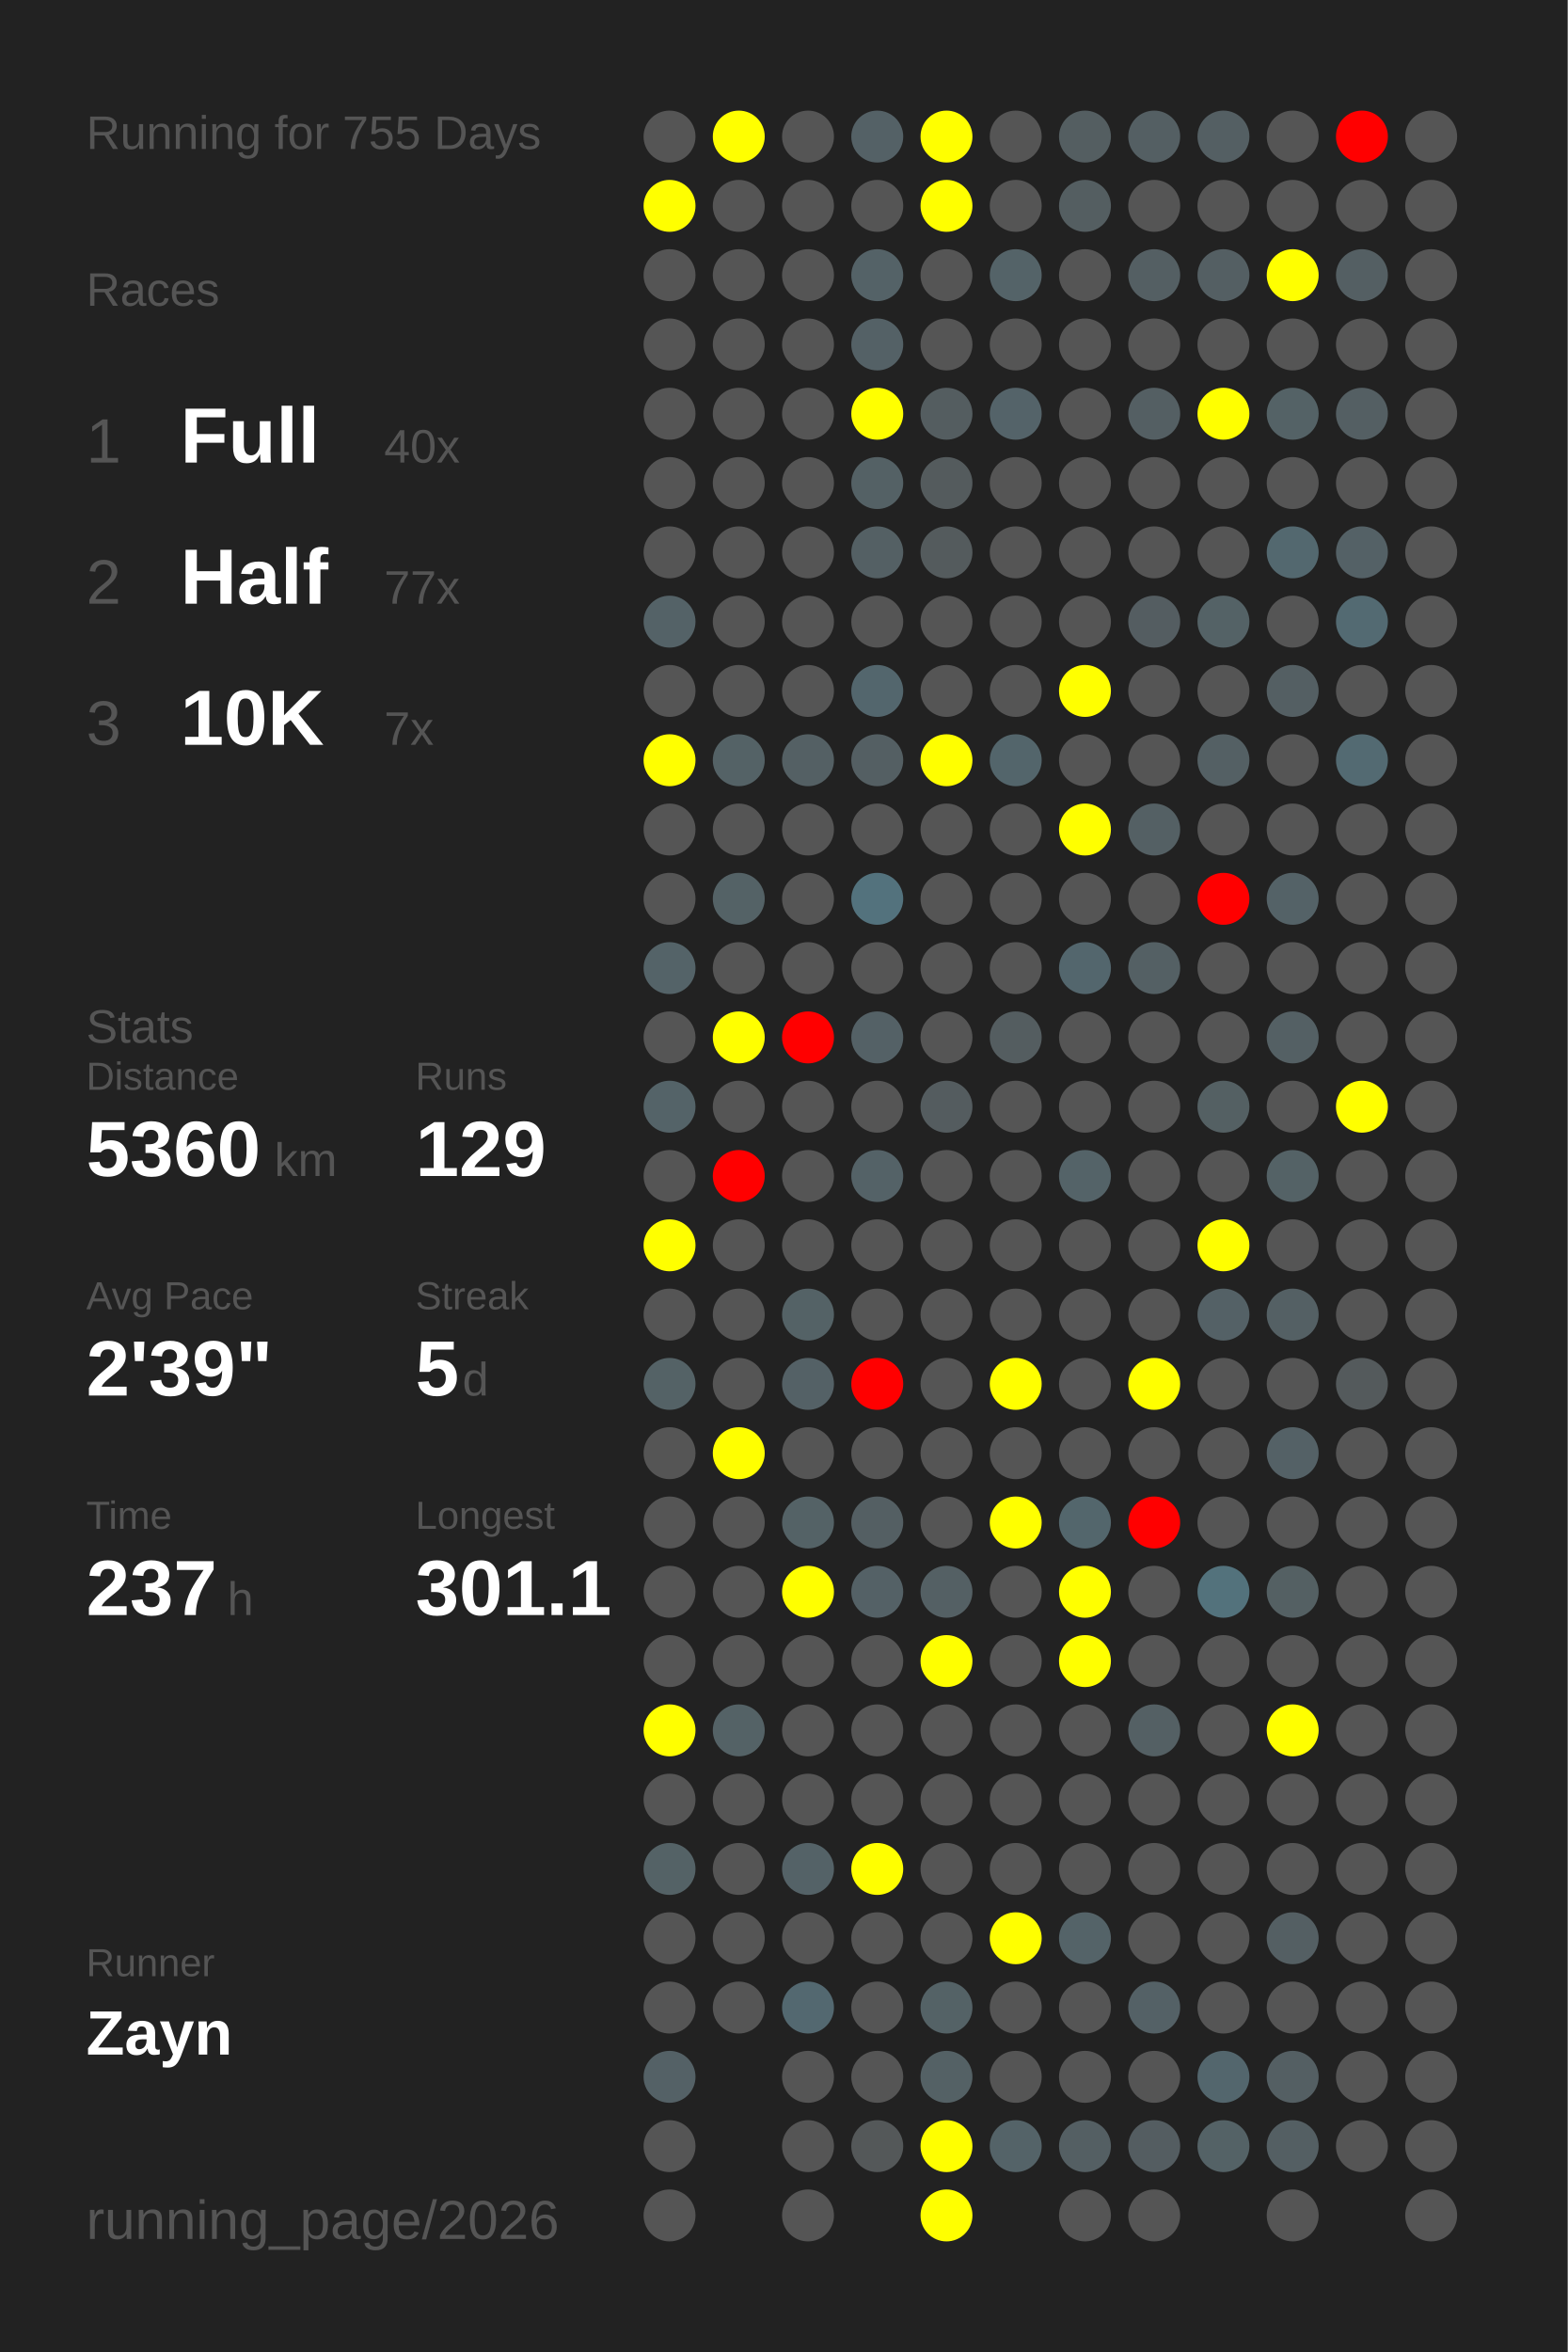
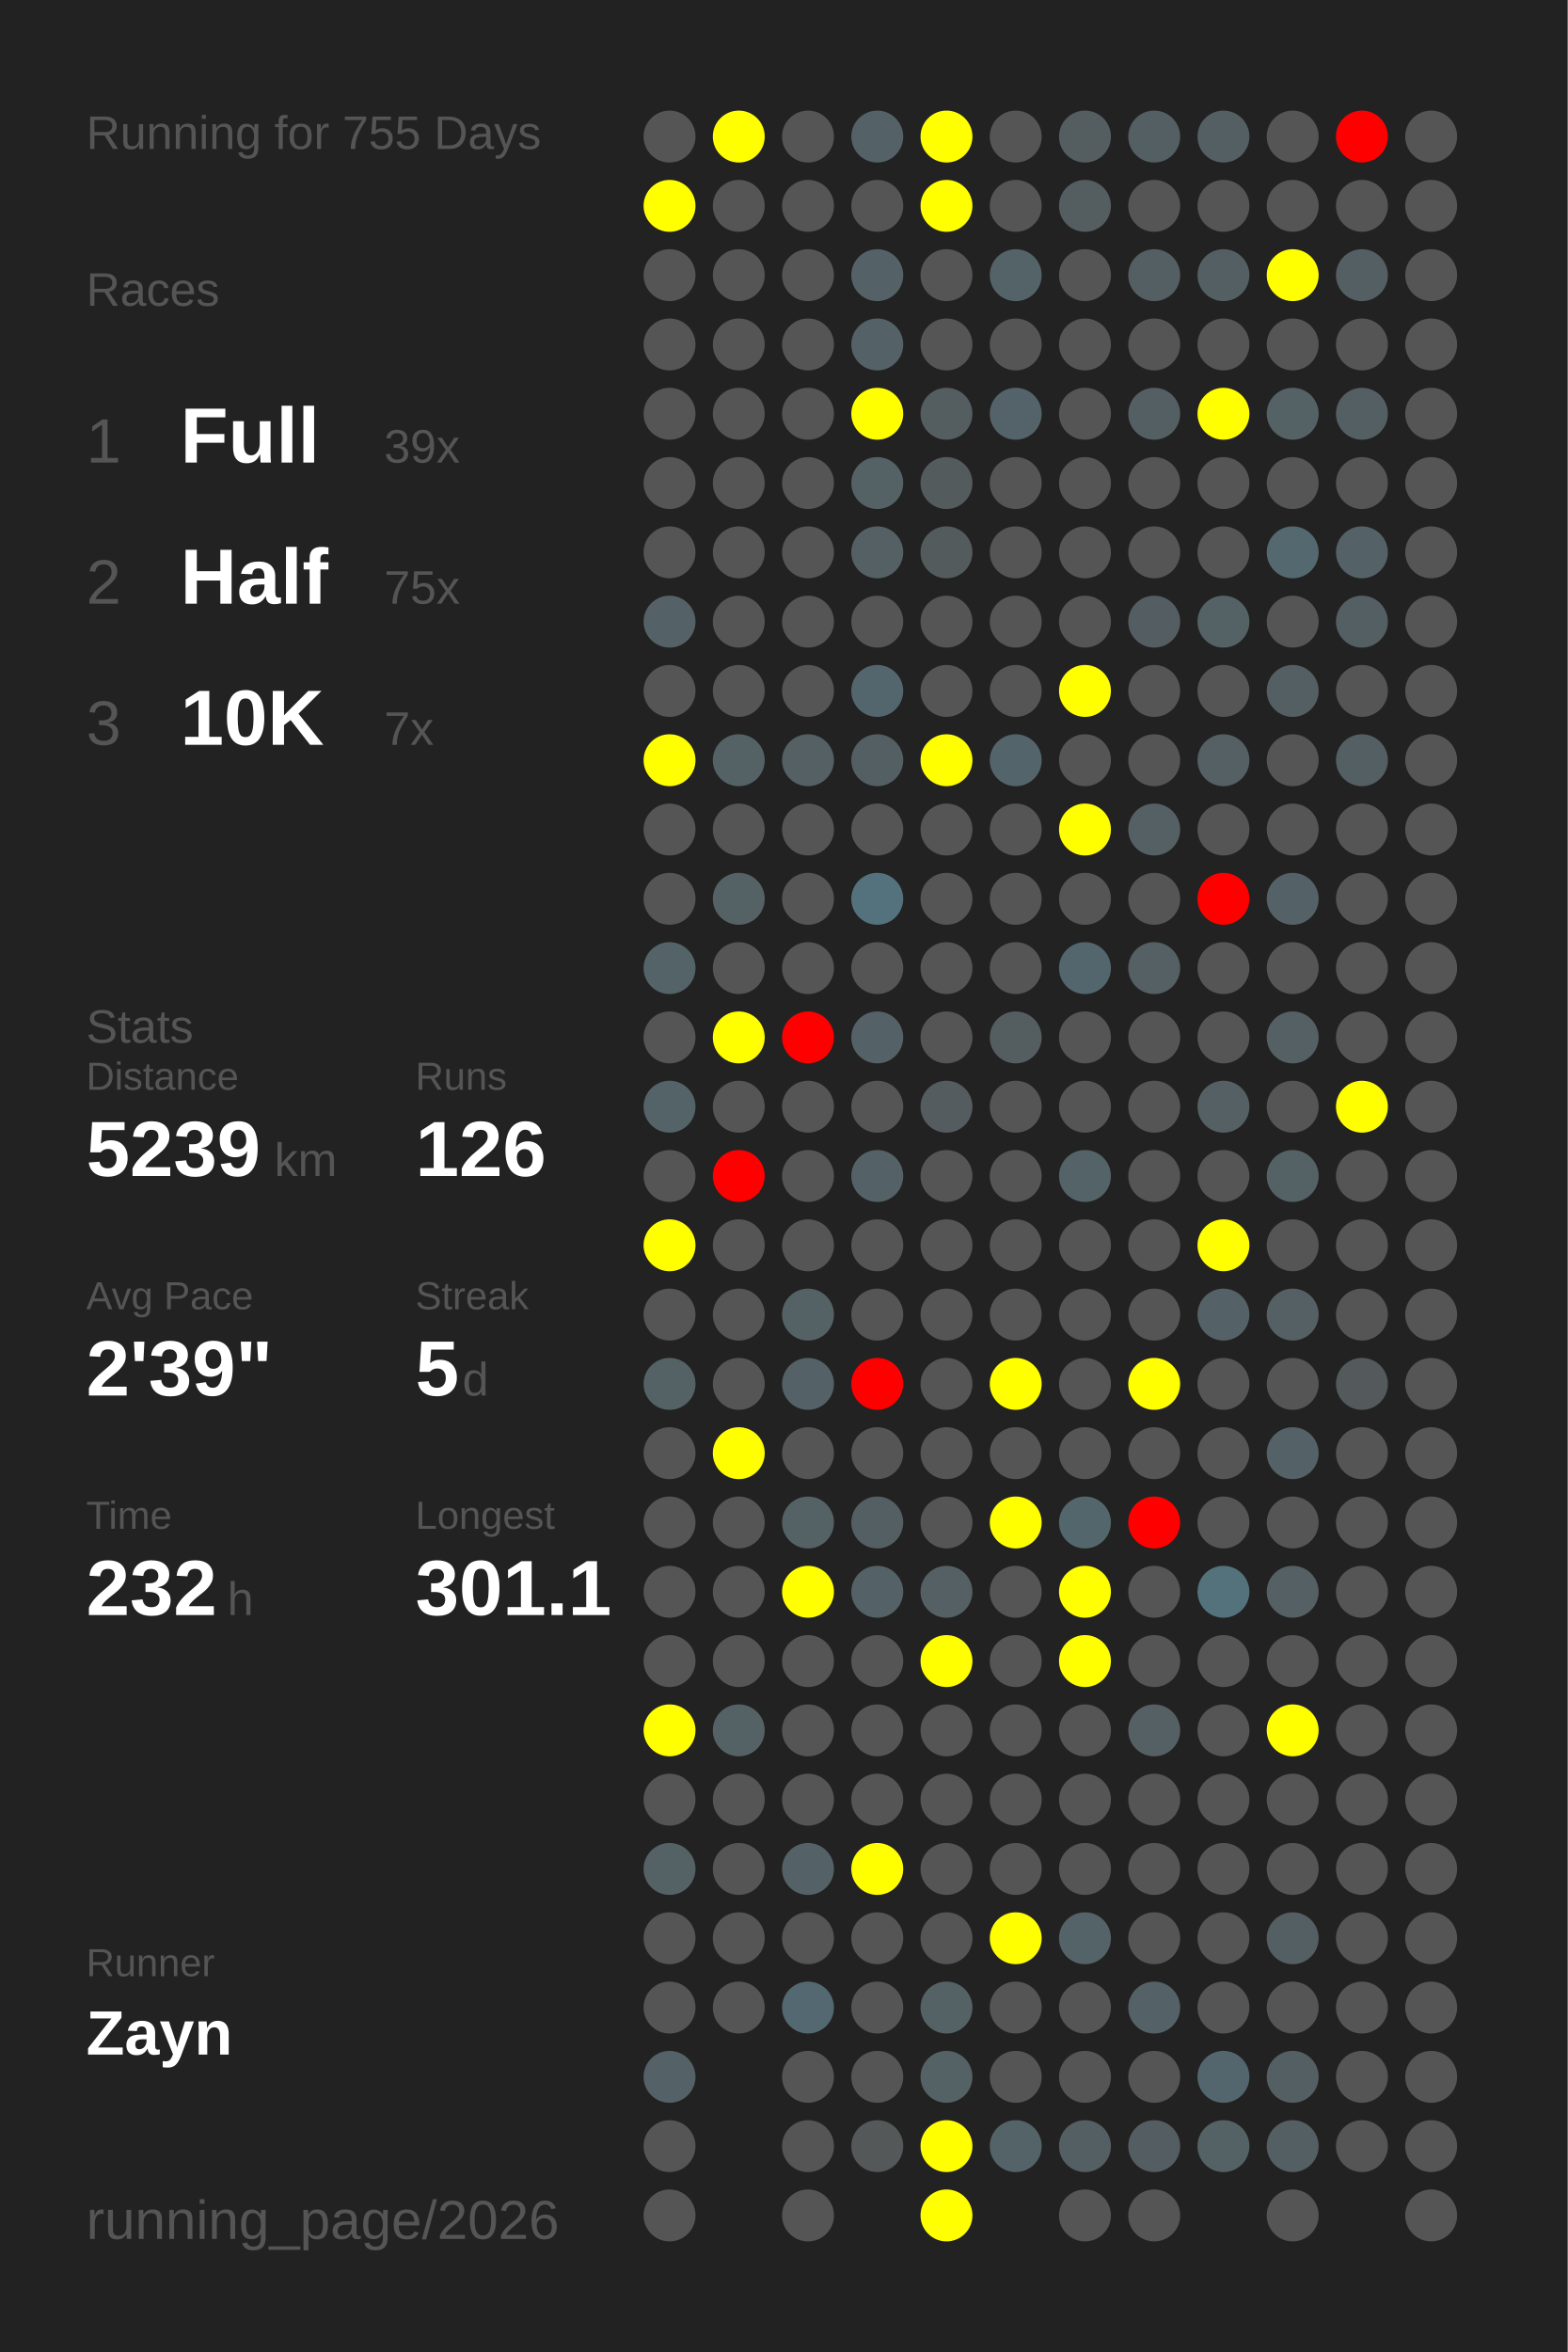
<svg xmlns="http://www.w3.org/2000/svg" baseProfile="full" height="300mm" version="1.1" viewBox="0,0,200,300" width="200mm">
  <defs />
  <rect fill="#222222" height="300" width="200" x="0" y="0" />
  <text fill="#555555" style="font-size:6px; font-family:Arial;" x="11" y="19">Running for 755 Days</text>
  <text fill="#555555" style="font-size:6px; font-family:Arial;" x="11" y="39">Races</text>
  <text fill="#555555" style="font-size:8px; font-family:Arial;" x="11" y="59">1</text>
  <text fill="#FFFFFF" style="font-size:10px; font-family:Arial; font-weight:bold;" x="23" y="59">Full</text>
-   <text fill="#555555" style="font-size:6px; font-family:Arial;" x="49" y="59">40x</text>
+   <text fill="#555555" style="font-size:6px; font-family:Arial;" x="49" y="59">39x</text>
  <text fill="#555555" style="font-size:8px; font-family:Arial;" x="11" y="77">2</text>
  <text fill="#FFFFFF" style="font-size:10px; font-family:Arial; font-weight:bold;" x="23" y="77">Half</text>
-   <text fill="#555555" style="font-size:6px; font-family:Arial;" x="49" y="77">77x</text>
+   <text fill="#555555" style="font-size:6px; font-family:Arial;" x="49" y="77">75x</text>
  <text fill="#555555" style="font-size:8px; font-family:Arial;" x="11" y="95">3</text>
  <text fill="#FFFFFF" style="font-size:10px; font-family:Arial; font-weight:bold;" x="23" y="95">10K</text>
  <text fill="#555555" style="font-size:6px; font-family:Arial;" x="49" y="95">7x</text>
  <text fill="#555555" style="font-size:6px; font-family:Arial;" x="11" y="133">Stats</text>
  <text fill="#555555" style="font-size:5px; font-family:Arial;" x="11" y="139">Distance</text>
-   <text fill="#FFFFFF" style="font-size:10px; font-family:Arial; font-weight:bold;" x="11" y="150">5360</text>
+   <text fill="#FFFFFF" style="font-size:10px; font-family:Arial; font-weight:bold;" x="11" y="150">5239</text>
  <text fill="#555555" style="font-size:6px; font-family:Arial;" x="35" y="150">km</text>
  <text fill="#555555" style="font-size:5px; font-family:Arial;" x="53" y="139">Runs</text>
-   <text fill="#FFFFFF" style="font-size:10px; font-family:Arial; font-weight:bold;" x="53" y="150">129</text>
+   <text fill="#FFFFFF" style="font-size:10px; font-family:Arial; font-weight:bold;" x="53" y="150">126</text>
  <text fill="#555555" style="font-size:5px; font-family:Arial;" x="11" y="167">Avg Pace</text>
  <text fill="#FFFFFF" style="font-size:10px; font-family:Arial; font-weight:bold;" x="11" y="178">2'39"</text>
  <text fill="#555555" style="font-size:5px; font-family:Arial;" x="53" y="167">Streak</text>
  <text fill="#FFFFFF" style="font-size:10px; font-family:Arial; font-weight:bold;" x="53" y="178">5</text>
  <text fill="#555555" style="font-size:6px; font-family:Arial;" x="59" y="178">d</text>
  <text fill="#555555" style="font-size:5px; font-family:Arial;" x="11" y="195">Time</text>
-   <text fill="#FFFFFF" style="font-size:10px; font-family:Arial; font-weight:bold;" x="11" y="206">237</text>
+   <text fill="#FFFFFF" style="font-size:10px; font-family:Arial; font-weight:bold;" x="11" y="206">232</text>
  <text fill="#555555" style="font-size:6px; font-family:Arial;" x="29" y="206">h</text>
  <text fill="#555555" style="font-size:5px; font-family:Arial;" x="53" y="195">Longest</text>
  <text fill="#FFFFFF" style="font-size:10px; font-family:Arial; font-weight:bold;" x="53" y="206">301.1</text>
  <text fill="#555555" style="font-size:5px; font-family:Arial;" x="11" y="252.065">Runner</text>
  <text fill="#FFFFFF" style="font-size:8px; font-family:Arial; font-weight:bold;" x="11" y="262.065">Zayn</text>
  <text fill="#555555" style="font-size:7px; font-family:Arial;" x="11" y="285.581">running_page/2026</text>
  <circle cx="85.417" cy="17.419" fill="#555555" r="3.312" />
  <circle cx="85.417" cy="26.258" fill="yellow" r="3.312" />
  <circle cx="85.417" cy="35.097" fill="#555555" r="3.312" />
  <circle cx="85.417" cy="43.935" fill="#555555" r="3.312" />
  <circle cx="85.417" cy="52.774" fill="#555555" r="3.312" />
  <circle cx="85.417" cy="61.613" fill="#555555" r="3.312" />
  <circle cx="85.417" cy="70.452" fill="#555555" r="3.312" />
  <circle cx="85.417" cy="79.29" fill="#546267" r="3.312" />
  <circle cx="85.417" cy="88.129" fill="#555555" r="3.312" />
  <circle cx="85.417" cy="96.968" fill="yellow" r="3.312" />
  <circle cx="85.417" cy="105.806" fill="#555555" r="3.312" />
  <circle cx="85.417" cy="114.645" fill="#555555" r="3.312" />
  <circle cx="85.417" cy="123.484" fill="#546368" r="3.312" />
  <circle cx="85.417" cy="132.323" fill="#555555" r="3.312" />
  <circle cx="85.417" cy="141.161" fill="#546368" r="3.312" />
  <circle cx="85.417" cy="150" fill="#555555" r="3.312" />
  <circle cx="85.417" cy="158.839" fill="yellow" r="3.312" />
  <circle cx="85.417" cy="167.677" fill="#555555" r="3.312" />
  <circle cx="85.417" cy="176.516" fill="#546266" r="3.312" />
  <circle cx="85.417" cy="185.355" fill="#555555" r="3.312" />
  <circle cx="85.417" cy="194.194" fill="#555555" r="3.312" />
  <circle cx="85.417" cy="203.032" fill="#555555" r="3.312" />
  <circle cx="85.417" cy="211.871" fill="#555555" r="3.312" />
  <circle cx="85.417" cy="220.71" fill="yellow" r="3.312" />
  <circle cx="85.417" cy="229.548" fill="#555555" r="3.312" />
  <circle cx="85.417" cy="238.387" fill="#546266" r="3.312" />
  <circle cx="85.417" cy="247.226" fill="#555555" r="3.312" />
  <circle cx="85.417" cy="256.065" fill="#555555" r="3.312" />
  <circle cx="85.417" cy="264.903" fill="#546166" r="3.312" />
  <circle cx="85.417" cy="273.742" fill="#555555" r="3.312" />
  <circle cx="85.417" cy="282.581" fill="#555555" r="3.312" />
  <circle cx="94.25" cy="17.419" fill="yellow" r="3.312" />
  <circle cx="94.25" cy="26.258" fill="#555555" r="3.312" />
  <circle cx="94.25" cy="35.097" fill="#555555" r="3.312" />
  <circle cx="94.25" cy="43.935" fill="#555555" r="3.312" />
  <circle cx="94.25" cy="52.774" fill="#555555" r="3.312" />
  <circle cx="94.25" cy="61.613" fill="#555555" r="3.312" />
  <circle cx="94.25" cy="70.452" fill="#555555" r="3.312" />
  <circle cx="94.25" cy="79.29" fill="#555555" r="3.312" />
  <circle cx="94.25" cy="88.129" fill="#555555" r="3.312" />
  <circle cx="94.25" cy="96.968" fill="#546266" r="3.312" />
  <circle cx="94.25" cy="105.806" fill="#555555" r="3.312" />
  <circle cx="94.25" cy="114.645" fill="#546266" r="3.312" />
  <circle cx="94.25" cy="123.484" fill="#555555" r="3.312" />
  <circle cx="94.25" cy="132.323" fill="yellow" r="3.312" />
  <circle cx="94.25" cy="141.161" fill="#555555" r="3.312" />
  <circle cx="94.25" cy="150" fill="red" r="3.312" />
  <circle cx="94.25" cy="158.839" fill="#555555" r="3.312" />
  <circle cx="94.25" cy="167.677" fill="#555555" r="3.312" />
  <circle cx="94.25" cy="176.516" fill="#555555" r="3.312" />
  <circle cx="94.25" cy="185.355" fill="yellow" r="3.312" />
  <circle cx="94.25" cy="194.194" fill="#555555" r="3.312" />
  <circle cx="94.25" cy="203.032" fill="#555555" r="3.312" />
  <circle cx="94.25" cy="211.871" fill="#555555" r="3.312" />
  <circle cx="94.25" cy="220.71" fill="#546266" r="3.312" />
  <circle cx="94.25" cy="229.548" fill="#555555" r="3.312" />
  <circle cx="94.25" cy="238.387" fill="#555555" r="3.312" />
  <circle cx="94.25" cy="247.226" fill="#555555" r="3.312" />
  <circle cx="94.25" cy="256.065" fill="#555555" r="3.312" />
  <circle cx="103.083" cy="17.419" fill="#555555" r="3.312" />
  <circle cx="103.083" cy="26.258" fill="#555555" r="3.312" />
  <circle cx="103.083" cy="35.097" fill="#555555" r="3.312" />
  <circle cx="103.083" cy="43.935" fill="#555555" r="3.312" />
  <circle cx="103.083" cy="52.774" fill="#555555" r="3.312" />
  <circle cx="103.083" cy="61.613" fill="#555555" r="3.312" />
  <circle cx="103.083" cy="70.452" fill="#555555" r="3.312" />
  <circle cx="103.083" cy="79.29" fill="#555555" r="3.312" />
  <circle cx="103.083" cy="88.129" fill="#555555" r="3.312" />
  <circle cx="103.083" cy="96.968" fill="#546064" r="3.312" />
  <circle cx="103.083" cy="105.806" fill="#555555" r="3.312" />
  <circle cx="103.083" cy="114.645" fill="#555555" r="3.312" />
  <circle cx="103.083" cy="123.484" fill="#555555" r="3.312" />
  <circle cx="103.083" cy="132.323" fill="red" r="3.312" />
  <circle cx="103.083" cy="141.161" fill="#555555" r="3.312" />
  <circle cx="103.083" cy="150" fill="#555555" r="3.312" />
  <circle cx="103.083" cy="158.839" fill="#555555" r="3.312" />
  <circle cx="103.083" cy="167.677" fill="#546266" r="3.312" />
  <circle cx="103.083" cy="176.516" fill="#546166" r="3.312" />
  <circle cx="103.083" cy="185.355" fill="#555555" r="3.312" />
  <circle cx="103.083" cy="194.194" fill="#546266" r="3.312" />
  <circle cx="103.083" cy="203.032" fill="yellow" r="3.312" />
  <circle cx="103.083" cy="211.871" fill="#555555" r="3.312" />
  <circle cx="103.083" cy="220.71" fill="#555555" r="3.312" />
  <circle cx="103.083" cy="229.548" fill="#555555" r="3.312" />
  <circle cx="103.083" cy="238.387" fill="#546267" r="3.312" />
  <circle cx="103.083" cy="247.226" fill="#555555" r="3.312" />
  <circle cx="103.083" cy="256.065" fill="#536870" r="3.312" />
  <circle cx="103.083" cy="264.903" fill="#555555" r="3.312" />
  <circle cx="103.083" cy="273.742" fill="#555555" r="3.312" />
  <circle cx="103.083" cy="282.581" fill="#555555" r="3.312" />
  <circle cx="111.917" cy="17.419" fill="#546166" r="3.312" />
  <circle cx="111.917" cy="26.258" fill="#555555" r="3.312" />
  <circle cx="111.917" cy="35.097" fill="#546267" r="3.312" />
  <circle cx="111.917" cy="43.935" fill="#546166" r="3.312" />
  <circle cx="111.917" cy="52.774" fill="yellow" r="3.312" />
  <circle cx="111.917" cy="61.613" fill="#546165" r="3.312" />
  <circle cx="111.917" cy="70.452" fill="#546064" r="3.312" />
  <circle cx="111.917" cy="79.29" fill="#555555" r="3.312" />
  <circle cx="111.917" cy="88.129" fill="#53666d" r="3.312" />
  <circle cx="111.917" cy="96.968" fill="#545f63" r="3.312" />
  <circle cx="111.917" cy="105.806" fill="#555555" r="3.312" />
  <circle cx="111.917" cy="114.645" fill="#53727d" r="3.312" />
  <circle cx="111.917" cy="123.484" fill="#555555" r="3.312" />
  <circle cx="111.917" cy="132.323" fill="#546166" r="3.312" />
  <circle cx="111.917" cy="141.161" fill="#555555" r="3.312" />
  <circle cx="111.917" cy="150" fill="#546267" r="3.312" />
  <circle cx="111.917" cy="158.839" fill="#555555" r="3.312" />
  <circle cx="111.917" cy="167.677" fill="#555555" r="3.312" />
  <circle cx="111.917" cy="176.516" fill="red" r="3.312" />
  <circle cx="111.917" cy="185.355" fill="#555555" r="3.312" />
  <circle cx="111.917" cy="194.194" fill="#545f63" r="3.312" />
  <circle cx="111.917" cy="203.032" fill="#546166" r="3.312" />
  <circle cx="111.917" cy="211.871" fill="#555555" r="3.312" />
  <circle cx="111.917" cy="220.71" fill="#555555" r="3.312" />
  <circle cx="111.917" cy="229.548" fill="#555555" r="3.312" />
  <circle cx="111.917" cy="238.387" fill="yellow" r="3.312" />
  <circle cx="111.917" cy="247.226" fill="#555555" r="3.312" />
  <circle cx="111.917" cy="256.065" fill="#555555" r="3.312" />
  <circle cx="111.917" cy="264.903" fill="#555555" r="3.312" />
  <circle cx="111.917" cy="273.742" fill="#545859" r="3.312" />
  <circle cx="120.75" cy="17.419" fill="yellow" r="3.312" />
  <circle cx="120.75" cy="26.258" fill="yellow" r="3.312" />
  <circle cx="120.75" cy="35.097" fill="#555555" r="3.312" />
  <circle cx="120.75" cy="43.935" fill="#555555" r="3.312" />
  <circle cx="120.75" cy="52.774" fill="#545d60" r="3.312" />
  <circle cx="120.75" cy="61.613" fill="#545b5d" r="3.312" />
  <circle cx="120.75" cy="70.452" fill="#545b5d" r="3.312" />
  <circle cx="120.75" cy="79.29" fill="#555555" r="3.312" />
  <circle cx="120.75" cy="88.129" fill="#555555" r="3.312" />
  <circle cx="120.75" cy="96.968" fill="yellow" r="3.312" />
  <circle cx="120.75" cy="105.806" fill="#555555" r="3.312" />
  <circle cx="120.75" cy="114.645" fill="#555555" r="3.312" />
  <circle cx="120.75" cy="123.484" fill="#555555" r="3.312" />
  <circle cx="120.75" cy="132.323" fill="#555555" r="3.312" />
  <circle cx="120.75" cy="141.161" fill="#545c5f" r="3.312" />
  <circle cx="120.75" cy="150" fill="#555555" r="3.312" />
  <circle cx="120.75" cy="158.839" fill="#555555" r="3.312" />
  <circle cx="120.75" cy="167.677" fill="#555555" r="3.312" />
  <circle cx="120.75" cy="176.516" fill="#555555" r="3.312" />
  <circle cx="120.75" cy="185.355" fill="#555555" r="3.312" />
  <circle cx="120.75" cy="194.194" fill="#555555" r="3.312" />
  <circle cx="120.75" cy="203.032" fill="#546064" r="3.312" />
  <circle cx="120.75" cy="211.871" fill="yellow" r="3.312" />
  <circle cx="120.75" cy="220.71" fill="#555555" r="3.312" />
  <circle cx="120.75" cy="229.548" fill="#555555" r="3.312" />
  <circle cx="120.75" cy="238.387" fill="#555555" r="3.312" />
  <circle cx="120.75" cy="247.226" fill="#555555" r="3.312" />
  <circle cx="120.75" cy="256.065" fill="#546266" r="3.312" />
  <circle cx="120.75" cy="264.903" fill="#546165" r="3.312" />
  <circle cx="120.75" cy="273.742" fill="yellow" r="3.312" />
  <circle cx="120.75" cy="282.581" fill="yellow" r="3.312" />
  <circle cx="129.583" cy="17.419" fill="#555555" r="3.312" />
  <circle cx="129.583" cy="26.258" fill="#555555" r="3.312" />
  <circle cx="129.583" cy="35.097" fill="#546368" r="3.312" />
  <circle cx="129.583" cy="43.935" fill="#555555" r="3.312" />
  <circle cx="129.583" cy="52.774" fill="#546369" r="3.312" />
  <circle cx="129.583" cy="61.613" fill="#555555" r="3.312" />
  <circle cx="129.583" cy="70.452" fill="#555555" r="3.312" />
  <circle cx="129.583" cy="79.29" fill="#555555" r="3.312" />
  <circle cx="129.583" cy="88.129" fill="#555555" r="3.312" />
  <circle cx="129.583" cy="96.968" fill="#53656b" r="3.312" />
  <circle cx="129.583" cy="105.806" fill="#555555" r="3.312" />
  <circle cx="129.583" cy="114.645" fill="#555555" r="3.312" />
  <circle cx="129.583" cy="123.484" fill="#555555" r="3.312" />
  <circle cx="129.583" cy="132.323" fill="#545d60" r="3.312" />
  <circle cx="129.583" cy="141.161" fill="#555555" r="3.312" />
  <circle cx="129.583" cy="150" fill="#555555" r="3.312" />
  <circle cx="129.583" cy="158.839" fill="#555555" r="3.312" />
  <circle cx="129.583" cy="167.677" fill="#555555" r="3.312" />
  <circle cx="129.583" cy="176.516" fill="yellow" r="3.312" />
  <circle cx="129.583" cy="185.355" fill="#555555" r="3.312" />
  <circle cx="129.583" cy="194.194" fill="yellow" r="3.312" />
  <circle cx="129.583" cy="203.032" fill="#555555" r="3.312" />
  <circle cx="129.583" cy="211.871" fill="#555555" r="3.312" />
  <circle cx="129.583" cy="220.71" fill="#555555" r="3.312" />
  <circle cx="129.583" cy="229.548" fill="#555555" r="3.312" />
  <circle cx="129.583" cy="238.387" fill="#555555" r="3.312" />
  <circle cx="129.583" cy="247.226" fill="yellow" r="3.312" />
  <circle cx="129.583" cy="256.065" fill="#555555" r="3.312" />
  <circle cx="129.583" cy="264.903" fill="#555555" r="3.312" />
  <circle cx="129.583" cy="273.742" fill="#546368" r="3.312" />
  <circle cx="138.417" cy="17.419" fill="#545e61" r="3.312" />
  <circle cx="138.417" cy="26.258" fill="#545e61" r="3.312" />
  <circle cx="138.417" cy="35.097" fill="#555555" r="3.312" />
  <circle cx="138.417" cy="43.935" fill="#555555" r="3.312" />
  <circle cx="138.417" cy="52.774" fill="#555555" r="3.312" />
  <circle cx="138.417" cy="61.613" fill="#555555" r="3.312" />
  <circle cx="138.417" cy="70.452" fill="#555555" r="3.312" />
  <circle cx="138.417" cy="79.29" fill="#555555" r="3.312" />
  <circle cx="138.417" cy="88.129" fill="yellow" r="3.312" />
  <circle cx="138.417" cy="96.968" fill="#555555" r="3.312" />
  <circle cx="138.417" cy="105.806" fill="yellow" r="3.312" />
  <circle cx="138.417" cy="114.645" fill="#555555" r="3.312" />
  <circle cx="138.417" cy="123.484" fill="#53666d" r="3.312" />
  <circle cx="138.417" cy="132.323" fill="#555555" r="3.312" />
  <circle cx="138.417" cy="141.161" fill="#555555" r="3.312" />
  <circle cx="138.417" cy="150" fill="#546368" r="3.312" />
  <circle cx="138.417" cy="158.839" fill="#555555" r="3.312" />
  <circle cx="138.417" cy="167.677" fill="#555555" r="3.312" />
  <circle cx="138.417" cy="176.516" fill="#555555" r="3.312" />
  <circle cx="138.417" cy="185.355" fill="#555555" r="3.312" />
  <circle cx="138.417" cy="194.194" fill="#53666c" r="3.312" />
  <circle cx="138.417" cy="203.032" fill="yellow" r="3.312" />
  <circle cx="138.417" cy="211.871" fill="yellow" r="3.312" />
  <circle cx="138.417" cy="220.71" fill="#555555" r="3.312" />
  <circle cx="138.417" cy="229.548" fill="#555555" r="3.312" />
  <circle cx="138.417" cy="238.387" fill="#555555" r="3.312" />
  <circle cx="138.417" cy="247.226" fill="#546368" r="3.312" />
  <circle cx="138.417" cy="256.065" fill="#555555" r="3.312" />
  <circle cx="138.417" cy="264.903" fill="#555555" r="3.312" />
  <circle cx="138.417" cy="273.742" fill="#545f63" r="3.312" />
  <circle cx="138.417" cy="282.581" fill="#555555" r="3.312" />
  <circle cx="147.25" cy="17.419" fill="#545f63" r="3.312" />
  <circle cx="147.25" cy="26.258" fill="#555555" r="3.312" />
  <circle cx="147.25" cy="35.097" fill="#545f63" r="3.312" />
  <circle cx="147.25" cy="43.935" fill="#555555" r="3.312" />
  <circle cx="147.25" cy="52.774" fill="#545f63" r="3.312" />
  <circle cx="147.25" cy="61.613" fill="#555555" r="3.312" />
  <circle cx="147.25" cy="70.452" fill="#555555" r="3.312" />
  <circle cx="147.25" cy="79.29" fill="#545d61" r="3.312" />
  <circle cx="147.25" cy="88.129" fill="#555555" r="3.312" />
  <circle cx="147.25" cy="96.968" fill="#555555" r="3.312" />
  <circle cx="147.25" cy="105.806" fill="#546064" r="3.312" />
  <circle cx="147.25" cy="114.645" fill="#555555" r="3.312" />
  <circle cx="147.25" cy="123.484" fill="#546064" r="3.312" />
  <circle cx="147.25" cy="132.323" fill="#555555" r="3.312" />
  <circle cx="147.25" cy="141.161" fill="#555555" r="3.312" />
  <circle cx="147.25" cy="150" fill="#555555" r="3.312" />
  <circle cx="147.25" cy="158.839" fill="#555555" r="3.312" />
  <circle cx="147.25" cy="167.677" fill="#555555" r="3.312" />
  <circle cx="147.25" cy="176.516" fill="yellow" r="3.312" />
  <circle cx="147.25" cy="185.355" fill="#555555" r="3.312" />
  <circle cx="147.25" cy="194.194" fill="red" r="3.312" />
  <circle cx="147.25" cy="203.032" fill="#555555" r="3.312" />
  <circle cx="147.25" cy="211.871" fill="#555555" r="3.312" />
  <circle cx="147.25" cy="220.71" fill="#546064" r="3.312" />
  <circle cx="147.25" cy="229.548" fill="#555555" r="3.312" />
  <circle cx="147.25" cy="238.387" fill="#555555" r="3.312" />
  <circle cx="147.25" cy="247.226" fill="#555555" r="3.312" />
  <circle cx="147.25" cy="256.065" fill="#546166" r="3.312" />
  <circle cx="147.25" cy="264.903" fill="#555555" r="3.312" />
  <circle cx="147.25" cy="273.742" fill="#545d61" r="3.312" />
  <circle cx="147.25" cy="282.581" fill="#555555" r="3.312" />
  <circle cx="156.083" cy="17.419" fill="#545f63" r="3.312" />
  <circle cx="156.083" cy="26.258" fill="#555555" r="3.312" />
  <circle cx="156.083" cy="35.097" fill="#545f63" r="3.312" />
  <circle cx="156.083" cy="43.935" fill="#555555" r="3.312" />
  <circle cx="156.083" cy="52.774" fill="yellow" r="3.312" />
  <circle cx="156.083" cy="61.613" fill="#555555" r="3.312" />
  <circle cx="156.083" cy="70.452" fill="#555555" r="3.312" />
  <circle cx="156.083" cy="79.29" fill="#546266" r="3.312" />
  <circle cx="156.083" cy="88.129" fill="#555555" r="3.312" />
  <circle cx="156.083" cy="96.968" fill="#546064" r="3.312" />
  <circle cx="156.083" cy="105.806" fill="#555555" r="3.312" />
  <circle cx="156.083" cy="114.645" fill="red" r="3.312" />
  <circle cx="156.083" cy="123.484" fill="#555555" r="3.312" />
  <circle cx="156.083" cy="132.323" fill="#555555" r="3.312" />
  <circle cx="156.083" cy="141.161" fill="#546063" r="3.312" />
  <circle cx="156.083" cy="150" fill="#555555" r="3.312" />
  <circle cx="156.083" cy="158.839" fill="yellow" r="3.312" />
  <circle cx="156.083" cy="167.677" fill="#546166" r="3.312" />
  <circle cx="156.083" cy="176.516" fill="#555555" r="3.312" />
  <circle cx="156.083" cy="185.355" fill="#555555" r="3.312" />
  <circle cx="156.083" cy="194.194" fill="#555555" r="3.312" />
  <circle cx="156.083" cy="203.032" fill="#53727c" r="3.312" />
  <circle cx="156.083" cy="211.871" fill="#555555" r="3.312" />
  <circle cx="156.083" cy="220.71" fill="#555555" r="3.312" />
  <circle cx="156.083" cy="229.548" fill="#555555" r="3.312" />
  <circle cx="156.083" cy="238.387" fill="#555555" r="3.312" />
  <circle cx="156.083" cy="247.226" fill="#555555" r="3.312" />
  <circle cx="156.083" cy="256.065" fill="#555555" r="3.312" />
  <circle cx="156.083" cy="264.903" fill="#53666d" r="3.312" />
  <circle cx="156.083" cy="273.742" fill="#546266" r="3.312" />
  <circle cx="164.917" cy="17.419" fill="#555555" r="3.312" />
  <circle cx="164.917" cy="26.258" fill="#555555" r="3.312" />
  <circle cx="164.917" cy="35.097" fill="yellow" r="3.312" />
  <circle cx="164.917" cy="43.935" fill="#555555" r="3.312" />
  <circle cx="164.917" cy="52.774" fill="#546266" r="3.312" />
  <circle cx="164.917" cy="61.613" fill="#555555" r="3.312" />
  <circle cx="164.917" cy="70.452" fill="#53686f" r="3.312" />
  <circle cx="164.917" cy="79.29" fill="#555555" r="3.312" />
  <circle cx="164.917" cy="88.129" fill="#545f63" r="3.312" />
  <circle cx="164.917" cy="96.968" fill="#555555" r="3.312" />
  <circle cx="164.917" cy="105.806" fill="#555555" r="3.312" />
  <circle cx="164.917" cy="114.645" fill="#546267" r="3.312" />
  <circle cx="164.917" cy="123.484" fill="#555555" r="3.312" />
  <circle cx="164.917" cy="132.323" fill="#546064" r="3.312" />
  <circle cx="164.917" cy="141.161" fill="#555555" r="3.312" />
  <circle cx="164.917" cy="150" fill="#546266" r="3.312" />
  <circle cx="164.917" cy="158.839" fill="#555555" r="3.312" />
  <circle cx="164.917" cy="167.677" fill="#546064" r="3.312" />
  <circle cx="164.917" cy="176.516" fill="#555555" r="3.312" />
  <circle cx="164.917" cy="185.355" fill="#546166" r="3.312" />
  <circle cx="164.917" cy="194.194" fill="#555555" r="3.312" />
  <circle cx="164.917" cy="203.032" fill="#546063" r="3.312" />
  <circle cx="164.917" cy="211.871" fill="#555555" r="3.312" />
  <circle cx="164.917" cy="220.71" fill="yellow" r="3.312" />
  <circle cx="164.917" cy="229.548" fill="#555555" r="3.312" />
  <circle cx="164.917" cy="238.387" fill="#555555" r="3.312" />
  <circle cx="164.917" cy="247.226" fill="#545f63" r="3.312" />
  <circle cx="164.917" cy="256.065" fill="#555555" r="3.312" />
  <circle cx="164.917" cy="264.903" fill="#545f63" r="3.312" />
  <circle cx="164.917" cy="273.742" fill="#545f63" r="3.312" />
  <circle cx="164.917" cy="282.581" fill="#555555" r="3.312" />
  <circle cx="173.75" cy="17.419" fill="red" r="3.312" />
  <circle cx="173.75" cy="26.258" fill="#555555" r="3.312" />
  <circle cx="173.75" cy="35.097" fill="#545f63" r="3.312" />
  <circle cx="173.75" cy="43.935" fill="#555555" r="3.312" />
  <circle cx="173.75" cy="52.774" fill="#545f63" r="3.312" />
  <circle cx="173.75" cy="61.613" fill="#555555" r="3.312" />
  <circle cx="173.75" cy="70.452" fill="#546166" r="3.312" />
-   <circle cx="173.75" cy="79.29" fill="#536a72" r="3.312" />
+   <circle cx="173.75" cy="79.29" fill="#545f63" r="3.312" />
  <circle cx="173.75" cy="88.129" fill="#555555" r="3.312" />
-   <circle cx="173.75" cy="96.968" fill="#536a72" r="3.312" />
+   <circle cx="173.75" cy="96.968" fill="#545f63" r="3.312" />
  <circle cx="173.75" cy="105.806" fill="#555555" r="3.312" />
  <circle cx="173.75" cy="114.645" fill="#555555" r="3.312" />
  <circle cx="173.75" cy="123.484" fill="#555555" r="3.312" />
  <circle cx="173.75" cy="132.323" fill="#555555" r="3.312" />
  <circle cx="173.75" cy="141.161" fill="yellow" r="3.312" />
  <circle cx="173.75" cy="150" fill="#555555" r="3.312" />
  <circle cx="173.75" cy="158.839" fill="#555555" r="3.312" />
  <circle cx="173.75" cy="167.677" fill="#555555" r="3.312" />
  <circle cx="173.75" cy="176.516" fill="#545a5c" r="3.312" />
  <circle cx="173.75" cy="185.355" fill="#555555" r="3.312" />
  <circle cx="173.75" cy="194.194" fill="#555555" r="3.312" />
  <circle cx="173.75" cy="203.032" fill="#555555" r="3.312" />
  <circle cx="173.75" cy="211.871" fill="#555555" r="3.312" />
  <circle cx="173.75" cy="220.71" fill="#555555" r="3.312" />
  <circle cx="173.75" cy="229.548" fill="#555555" r="3.312" />
  <circle cx="173.75" cy="238.387" fill="#555555" r="3.312" />
  <circle cx="173.75" cy="247.226" fill="#555555" r="3.312" />
  <circle cx="173.75" cy="256.065" fill="#555555" r="3.312" />
  <circle cx="173.75" cy="264.903" fill="#555555" r="3.312" />
  <circle cx="173.75" cy="273.742" fill="#555555" r="3.312" />
  <circle cx="182.583" cy="17.419" fill="#555555" r="3.312" />
  <circle cx="182.583" cy="26.258" fill="#555555" r="3.312" />
  <circle cx="182.583" cy="35.097" fill="#555555" r="3.312" />
  <circle cx="182.583" cy="43.935" fill="#555555" r="3.312" />
  <circle cx="182.583" cy="52.774" fill="#555555" r="3.312" />
  <circle cx="182.583" cy="61.613" fill="#555555" r="3.312" />
  <circle cx="182.583" cy="70.452" fill="#555555" r="3.312" />
  <circle cx="182.583" cy="79.29" fill="#555555" r="3.312" />
  <circle cx="182.583" cy="88.129" fill="#555555" r="3.312" />
  <circle cx="182.583" cy="96.968" fill="#555555" r="3.312" />
  <circle cx="182.583" cy="105.806" fill="#555555" r="3.312" />
  <circle cx="182.583" cy="114.645" fill="#555555" r="3.312" />
  <circle cx="182.583" cy="123.484" fill="#555555" r="3.312" />
  <circle cx="182.583" cy="132.323" fill="#555555" r="3.312" />
  <circle cx="182.583" cy="141.161" fill="#555555" r="3.312" />
  <circle cx="182.583" cy="150" fill="#555555" r="3.312" />
  <circle cx="182.583" cy="158.839" fill="#555555" r="3.312" />
  <circle cx="182.583" cy="167.677" fill="#555555" r="3.312" />
  <circle cx="182.583" cy="176.516" fill="#555555" r="3.312" />
  <circle cx="182.583" cy="185.355" fill="#555555" r="3.312" />
  <circle cx="182.583" cy="194.194" fill="#555555" r="3.312" />
  <circle cx="182.583" cy="203.032" fill="#555555" r="3.312" />
  <circle cx="182.583" cy="211.871" fill="#555555" r="3.312" />
  <circle cx="182.583" cy="220.71" fill="#555555" r="3.312" />
  <circle cx="182.583" cy="229.548" fill="#555555" r="3.312" />
  <circle cx="182.583" cy="238.387" fill="#555555" r="3.312" />
  <circle cx="182.583" cy="247.226" fill="#555555" r="3.312" />
  <circle cx="182.583" cy="256.065" fill="#555555" r="3.312" />
  <circle cx="182.583" cy="264.903" fill="#555555" r="3.312" />
  <circle cx="182.583" cy="273.742" fill="#555555" r="3.312" />
  <circle cx="182.583" cy="282.581" fill="#555555" r="3.312" />
</svg>
